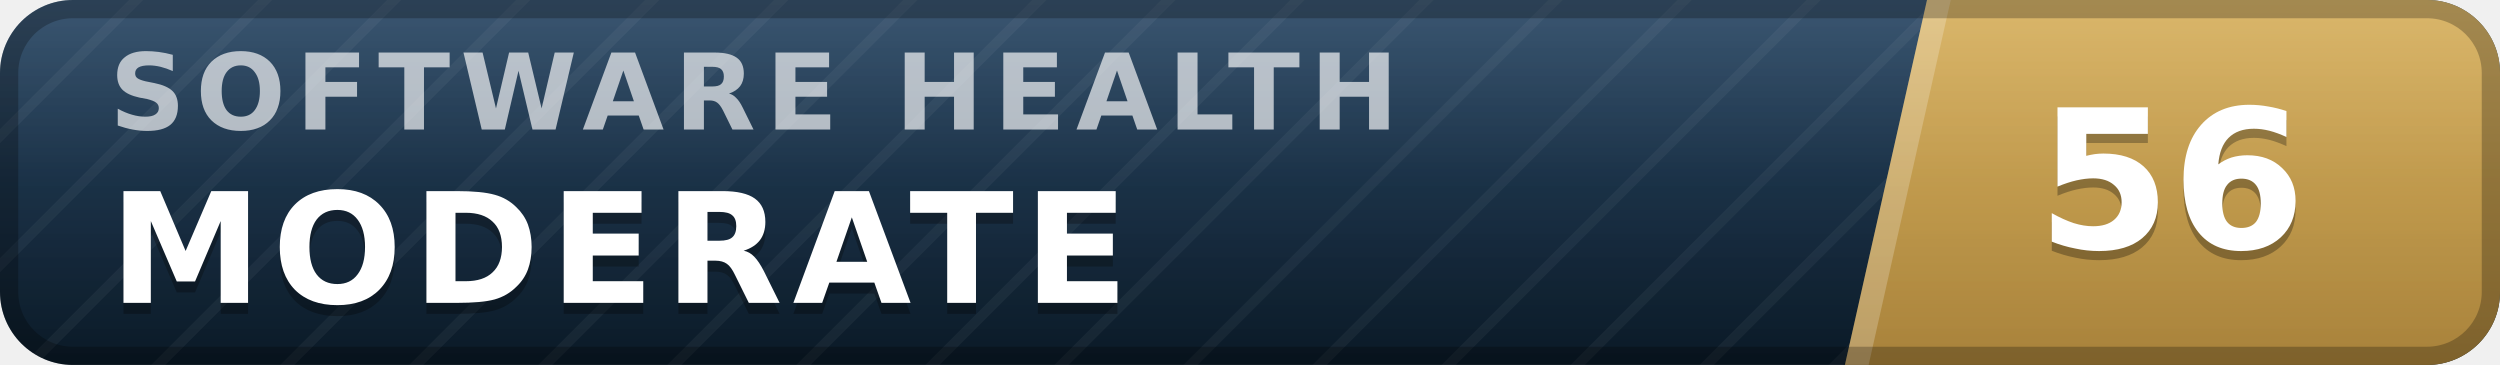
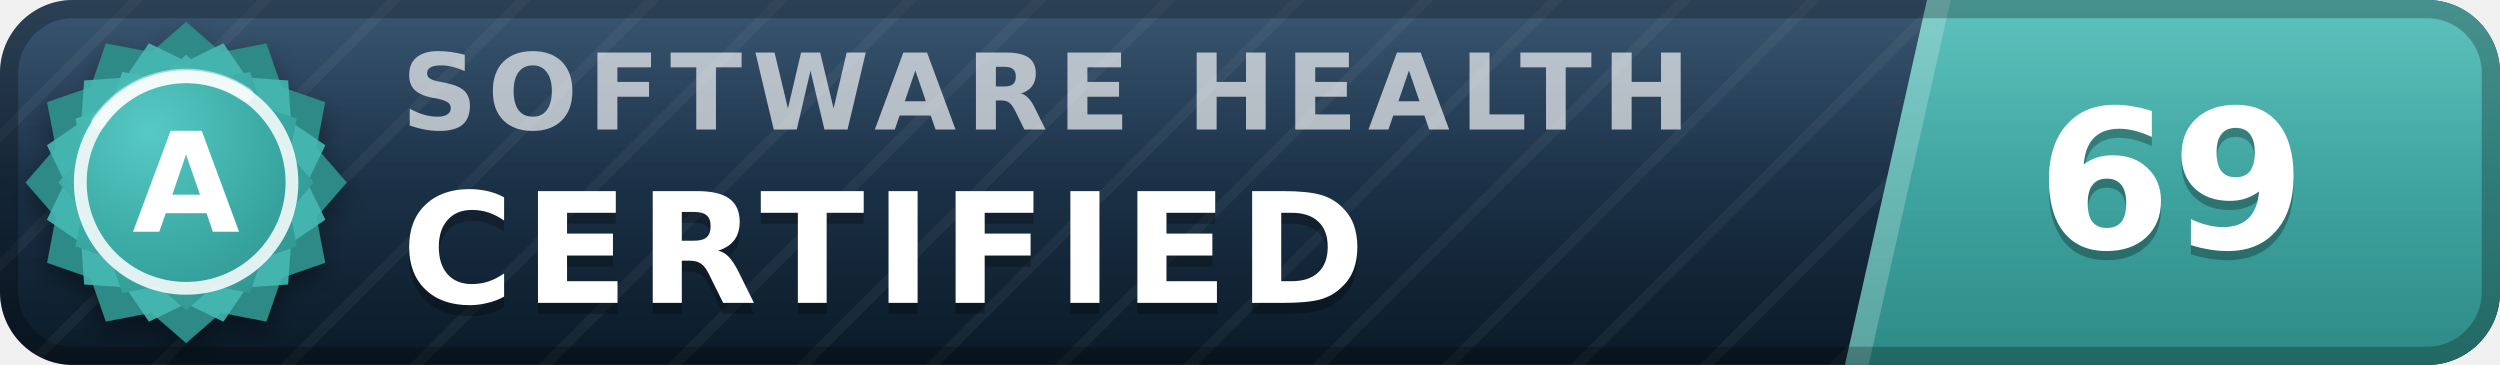
- <svg xmlns="http://www.w3.org/2000/svg" width="137" height="20" viewBox="0 0 137 20" role="img" aria-label="inspect.software software health index 56 of 100, moderate" font-family="Verdana,DejaVu Sans,Geneva,sans-serif">
+ <svg xmlns="http://www.w3.org/2000/svg" width="137" height="20" viewBox="0 0 137 20" role="img" aria-label="inspect.software software health index 69 of 100, certified (grade A)" font-family="Verdana,DejaVu Sans,Geneva,sans-serif">
  <defs>
    <linearGradient id="plate" x1="0" y1="0" x2="0" y2="1">
      <stop offset="0" stop-color="#1d3d5c" />
      <stop offset="1" stop-color="#0a1926" />
    </linearGradient>
    <linearGradient id="endplate" x1="0" y1="0" x2="0" y2="1">
-       <stop offset="0" stop-color="#d5ac55" />
-       <stop offset="1" stop-color="#a8823a" />
+       <stop offset="0" stop-color="#46b8b3" />
+       <stop offset="1" stop-color="#2d8a86" />
    </linearGradient>
    <linearGradient id="gloss" x1="0" y1="0" x2="0" y2="1">
      <stop offset="0" stop-color="#fff" stop-opacity=".13" />
      <stop offset=".5" stop-color="#fff" stop-opacity=".03" />
      <stop offset="1" stop-color="#fff" stop-opacity="0" />
    </linearGradient>
    <pattern id="guilloche" width="5" height="5" patternUnits="userSpaceOnUse" patternTransform="rotate(45)">
      <line x1="0" y1="0" x2="0" y2="5" stroke="#fff" stroke-opacity=".045" stroke-width="1.1" />
    </pattern>
    <clipPath id="rounded">
      <rect width="137" height="20" rx="4" />
    </clipPath>
+     <radialGradient id="sealFace" cx=".36" cy=".3" r=".95">
+       <stop offset="0" stop-color="#57c9c4" />
+       <stop offset=".55" stop-color="#38a6a1" />
+       <stop offset="1" stop-color="#2d8a86" />
+     </radialGradient>
+     <filter id="sealShadow" x="-40%" y="-40%" width="180%" height="180%">
+       <feDropShadow dx="0" dy="0.7" stdDeviation="0.7" flood-color="#000" flood-opacity="0.38" />
+     </filter>
  </defs>
  <g clip-path="url(#rounded)">
    <rect width="137" height="20" fill="url(#plate)" />
    <rect width="137" height="20" fill="url(#guilloche)" />
    <polygon points="105.6,0 137,0 137,20 101.1,20" fill="url(#endplate)" />
    <polygon points="105.6,0 106.9,0 102.4,20 101.1,20" fill="#fff" fill-opacity=".22" />
-     <text x="6.0" y="7.1" font-size="5.8" letter-spacing="0.55" fill="#fff" fill-opacity=".66" font-weight="bold" textLength="76.3" lengthAdjust="spacing">SOFTWARE HEALTH</text>
-     <text x="6.0" y="17.2" font-size="8.4" fill="#000" fill-opacity=".3" font-weight="bold" letter-spacing="0.55" textLength="59.5" lengthAdjust="spacing">MODERATE</text>
-     <text x="6.0" y="16.6" font-size="8.4" fill="#fff" font-weight="bold" letter-spacing="0.55" textLength="59.5" lengthAdjust="spacing">MODERATE</text>
-     <text x="119.0" y="14.1" font-size="10.6" fill="#000" fill-opacity=".3" font-weight="bold" text-anchor="middle">56</text>
-     <text x="119.0" y="13.6" font-size="10.6" fill="#fff" font-weight="bold" text-anchor="middle">56</text>
+     <text x="22.0" y="7.1" font-size="5.8" letter-spacing="0.55" fill="#fff" fill-opacity=".66" font-weight="bold" textLength="76.3" lengthAdjust="spacing">SOFTWARE HEALTH</text>
+     <text x="22.0" y="17.2" font-size="8.4" fill="#000" fill-opacity=".3" font-weight="bold" letter-spacing="0.55" textLength="57.7" lengthAdjust="spacing">CERTIFIED</text>
+     <text x="22.0" y="16.6" font-size="8.4" fill="#fff" font-weight="bold" letter-spacing="0.55" textLength="57.7" lengthAdjust="spacing">CERTIFIED</text>
+     <text x="119.0" y="14.1" font-size="10.6" fill="#000" fill-opacity=".3" font-weight="bold" text-anchor="middle">69</text>
+     <text x="119.0" y="13.6" font-size="10.6" fill="#fff" font-weight="bold" text-anchor="middle">69</text>
    <rect width="137" height="20" fill="url(#gloss)" />
  </g>
  <rect x=".5" y=".5" width="136" height="19" rx="3.5" fill="none" stroke="#000" stroke-opacity=".25" />
+   <g filter="url(#sealShadow)">
+     <path d="M10.20 1.20 L12.11 2.86 L14.60 2.38 L15.43 4.77 L17.82 5.60 L17.34 8.09 L19.00 10.00 L17.34 11.91 L17.82 14.40 L15.43 15.23 L14.60 17.62 L12.11 17.14 L10.20 18.80 L8.29 17.14 L5.80 17.62 L4.97 15.23 L2.58 14.40 L3.06 11.91 L1.40 10.00 L3.06 8.09 L2.58 5.60 L4.97 4.77 L5.80 2.38 L8.29 2.86 L10.20 1.20 Z" fill="#2d8a86" />
+   </g>
+   <path d="M12.24 2.37 L13.52 4.25 L15.79 4.41 L15.95 6.68 L17.83 7.96 L16.84 10.00 L17.83 12.04 L15.95 13.32 L15.79 15.59 L13.52 15.75 L12.24 17.63 L10.20 16.64 L8.16 17.63 L6.88 15.75 L4.61 15.59 L4.45 13.32 L2.57 12.04 L3.56 10.00 L2.57 7.96 L4.45 6.68 L4.61 4.41 L6.88 4.25 L8.16 2.37 L10.20 3.36 L12.24 2.37 Z" fill="#46b8b3" fill-opacity=".9" />
+   <path d="M10.20 3.00 L11.72 4.32 L13.70 3.94 L14.36 5.84 L16.26 6.50 L15.88 8.48 L17.20 10.00 L15.88 11.52 L16.26 13.50 L14.36 14.16 L13.70 16.06 L11.72 15.68 L10.20 17.00 L8.68 15.68 L6.70 16.06 L6.04 14.16 L4.14 13.50 L4.52 11.52 L3.20 10.00 L4.52 8.48 L4.14 6.50 L6.04 5.84 L6.70 3.94 L8.68 4.32 L10.20 3.00 Z" fill="url(#sealFace)" />
+   <circle cx="10.2" cy="10.0" r="5.8" fill="none" stroke="#fff" stroke-opacity=".85" stroke-width=".7" />
+   <path d="M5.4 6.7 A5.8 5.8 0 0 1 13.5 5.2" stroke="#fff" stroke-opacity=".5" stroke-width=".8" fill="none" stroke-linecap="round" />
+   <text x="10.2" y="12.7" font-size="7.6" fill="#fff" font-weight="bold" text-anchor="middle" letter-spacing=".2">A</text>
</svg>
